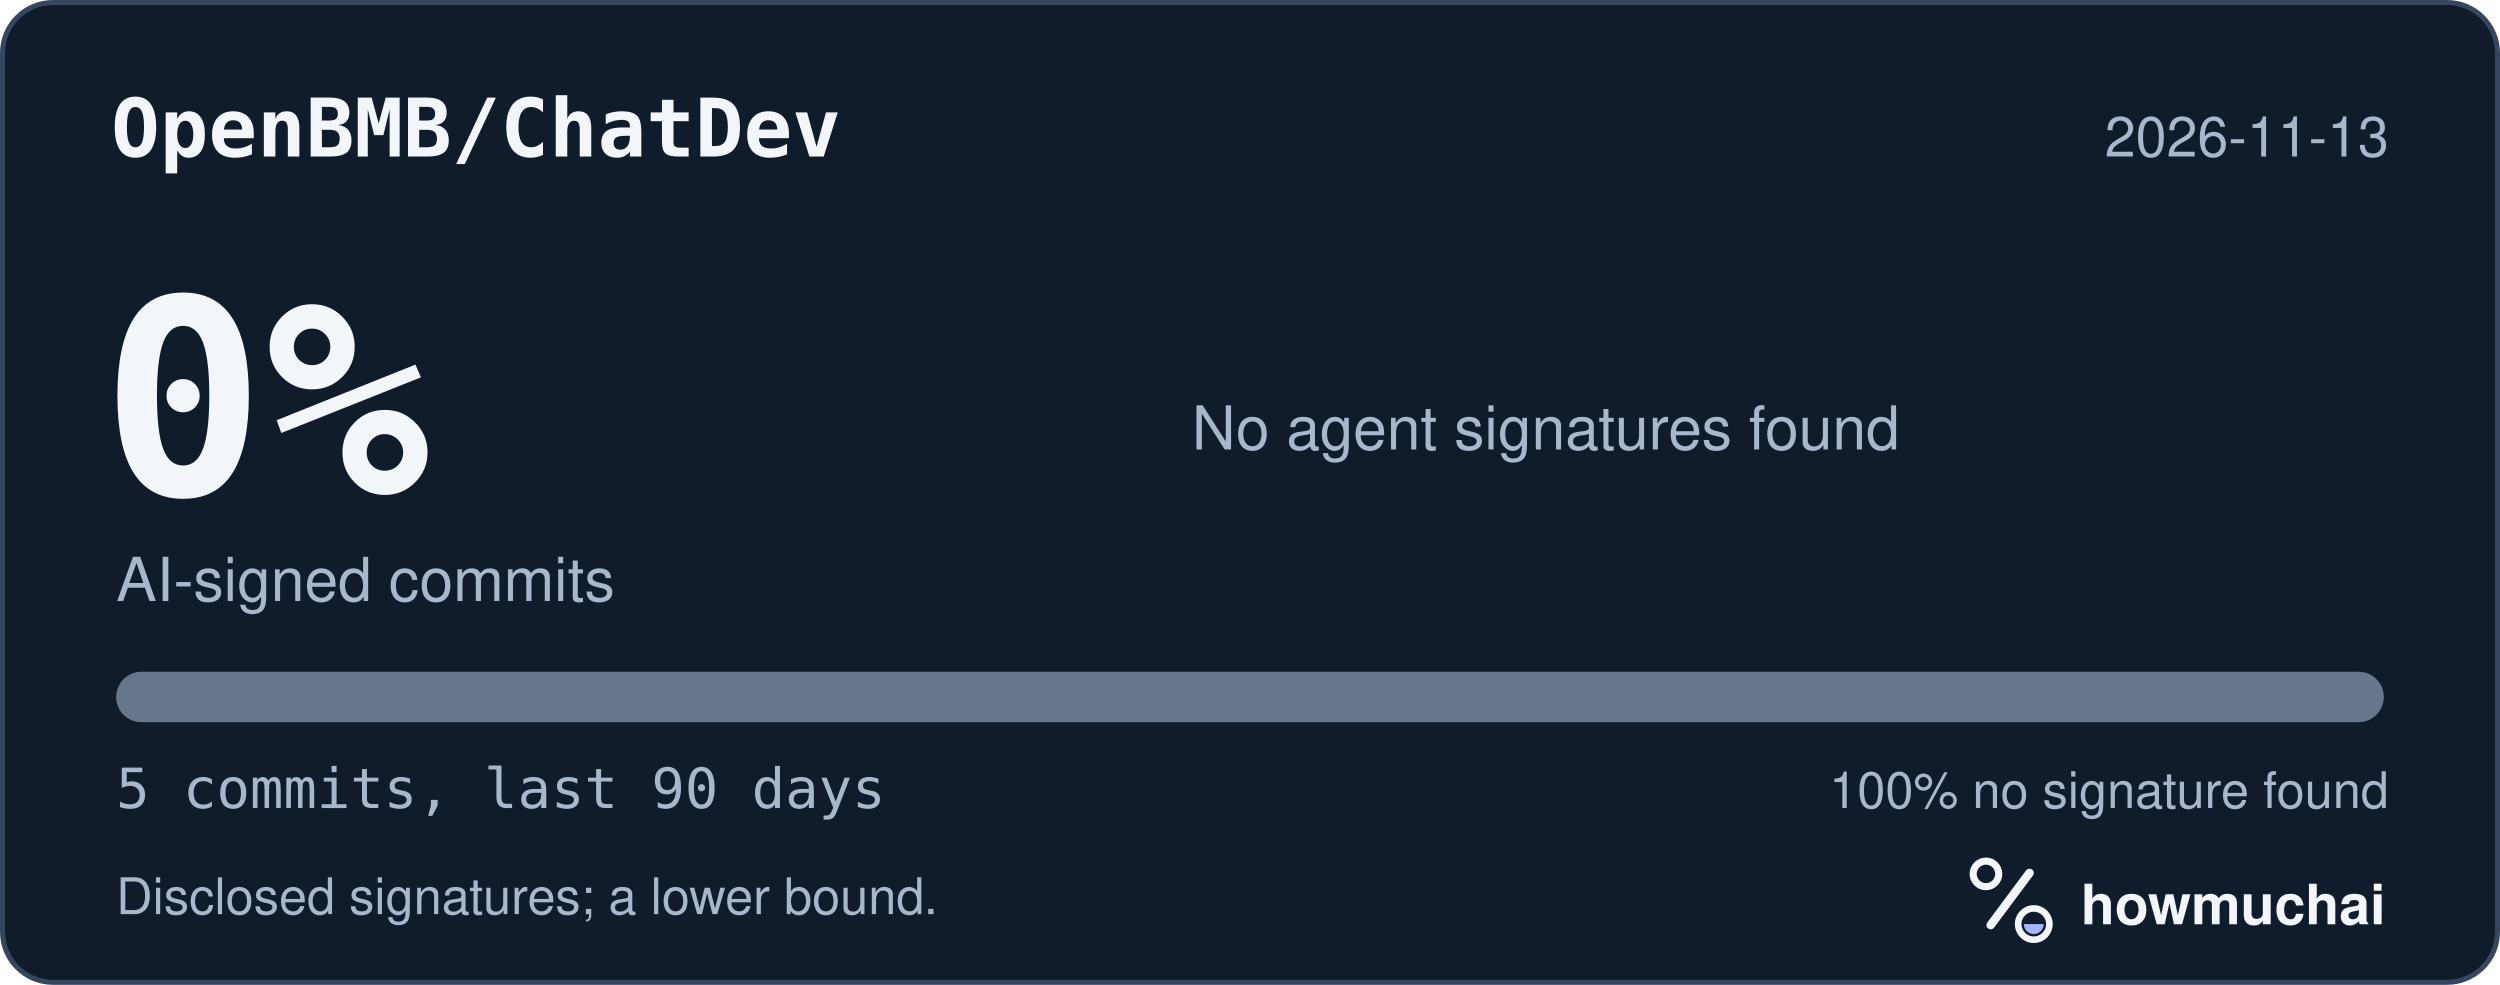
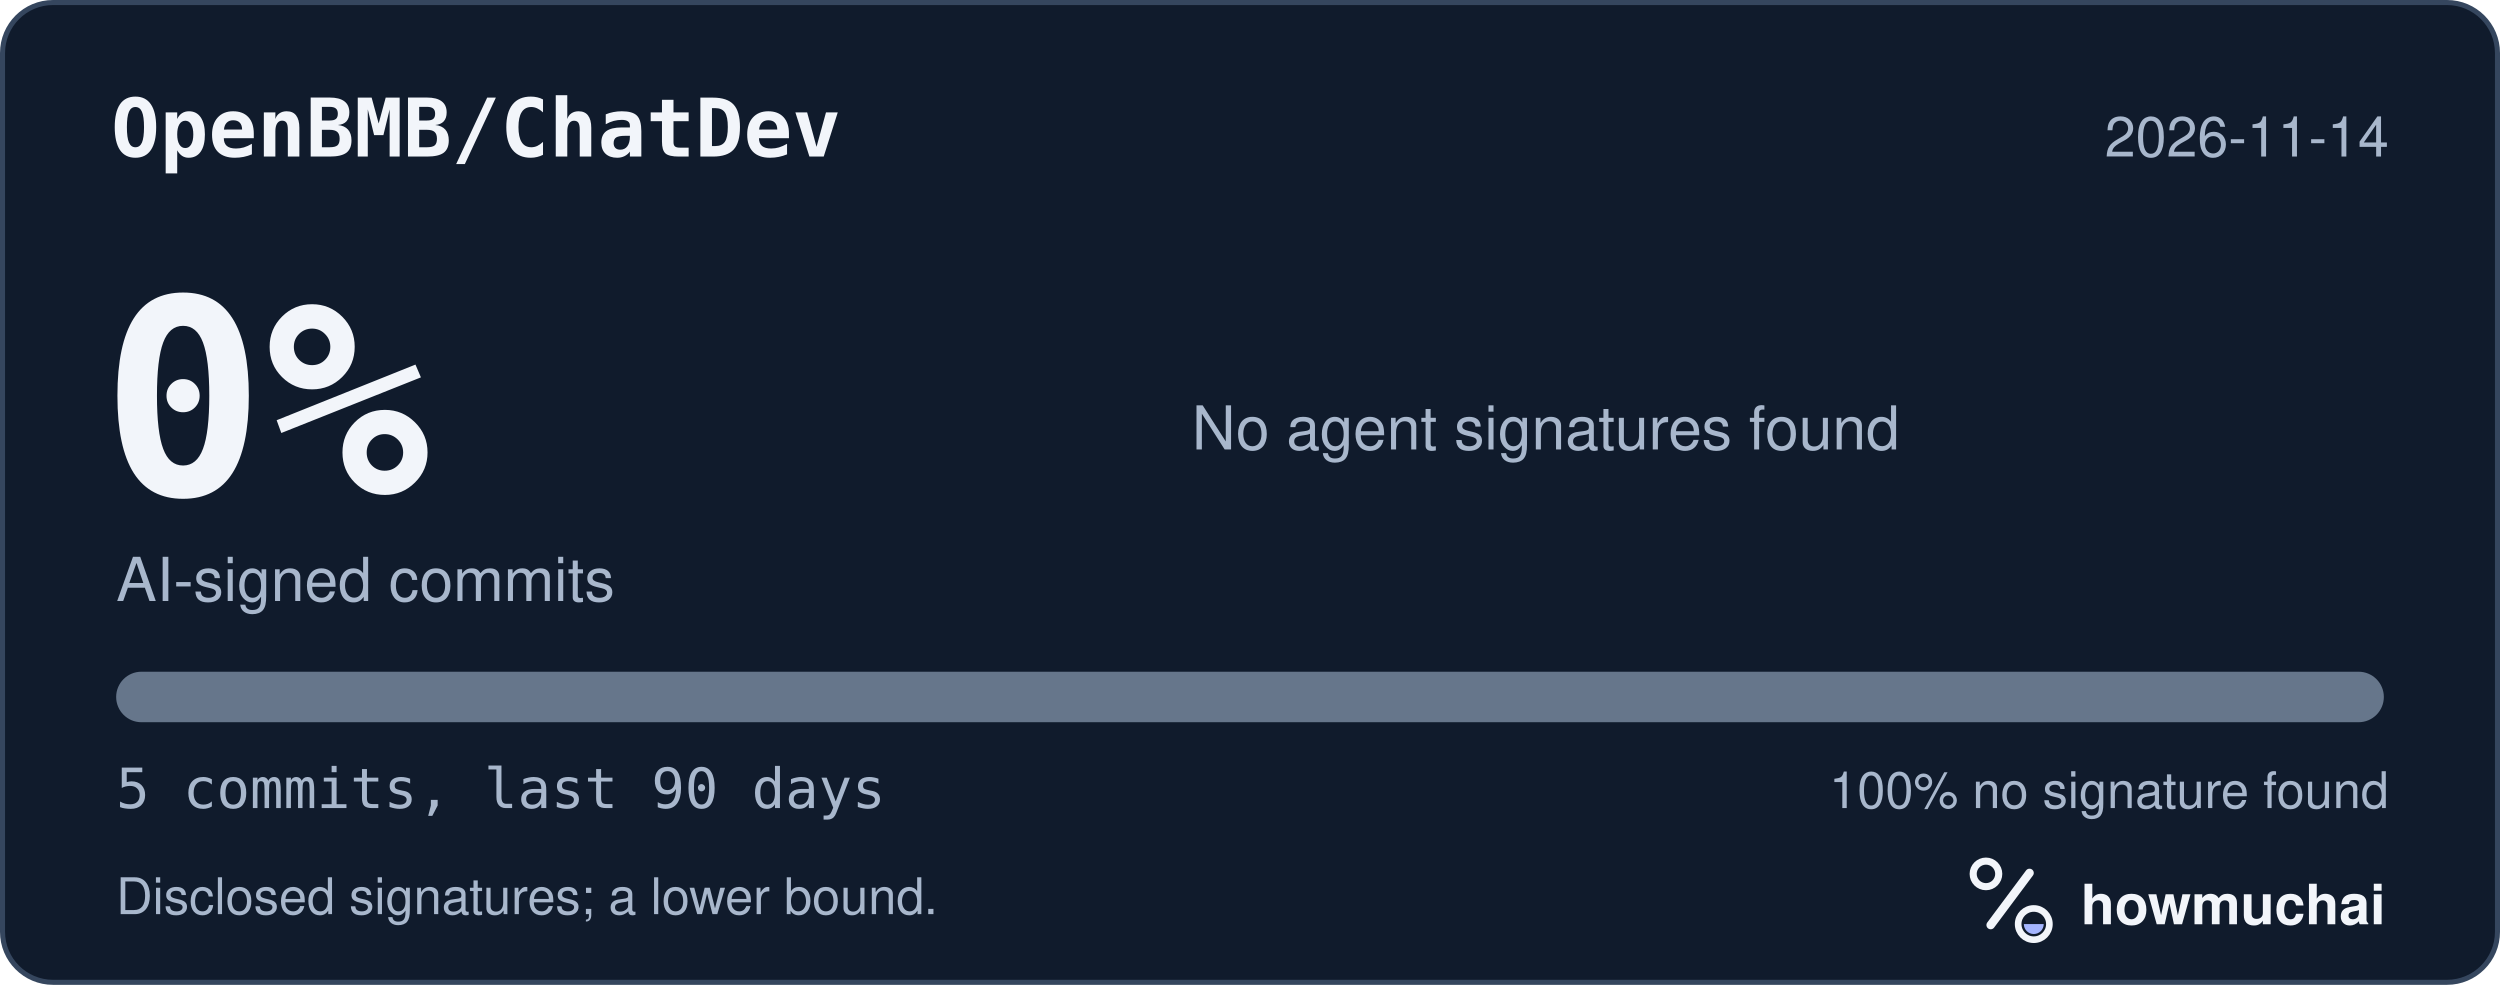
<svg xmlns="http://www.w3.org/2000/svg" width="495" height="195" viewBox="0 0 495 195" role="img" aria-labelledby="hm-t hm-d">
  <rect x="0.5" y="0.5" width="494" height="194" rx="10" fill="#101B2C" stroke="#35465E" />
  <text x="22" y="31" fill="#F2F5FA" font-family="ui-monospace, SF Mono, Menlo, Consolas, IBM Plex Mono, monospace" font-size="16" font-weight="600">OpenBMB/ChatDev</text>
-   <text x="473" y="31" fill="#A8B7CC" font-family="-apple-system, BlinkMacSystemFont, Segoe UI, Helvetica, Arial, Fira Sans, sans-serif" font-size="11" text-anchor="end">2026-11-13</text>
+   <text x="473" y="31" fill="#A8B7CC" font-family="-apple-system, BlinkMacSystemFont, Segoe UI, Helvetica, Arial, Fira Sans, sans-serif" font-size="11" text-anchor="end">2026-11-14</text>
  <text x="20" y="98" fill="#F2F5FA" font-family="ui-monospace, SF Mono, Menlo, Consolas, IBM Plex Mono, monospace" font-size="54" font-weight="700">0%</text>
  <text x="23" y="119" fill="#A8B7CC" font-family="-apple-system, BlinkMacSystemFont, Segoe UI, Helvetica, Arial, Fira Sans, sans-serif" font-size="12">AI-signed commits</text>
  <text x="236" y="89" fill="#A8B7CC" font-family="-apple-system, BlinkMacSystemFont, Segoe UI, Helvetica, Arial, Fira Sans, sans-serif" font-size="12">No agent signatures found</text>
  <defs>
    <clipPath id="hm-bar">
      <rect x="23" y="133" width="449" height="10" rx="5" />
    </clipPath>
  </defs>
  <rect x="23" y="133" width="449" height="10" rx="5" fill="#66768B" />
  <g clip-path="url(#hm-bar)" />
  <text x="23" y="160" fill="#A8B7CC" font-family="ui-monospace, SF Mono, Menlo, Consolas, IBM Plex Mono, monospace" font-size="11">5 commits, last 90 days</text>
  <text x="473" y="160" fill="#A8B7CC" font-family="-apple-system, BlinkMacSystemFont, Segoe UI, Helvetica, Arial, Fira Sans, sans-serif" font-size="10" text-anchor="end">100% no signature found</text>
  <text x="23" y="181" fill="#A8B7CC" font-family="-apple-system, BlinkMacSystemFont, Segoe UI, Helvetica, Arial, Fira Sans, sans-serif" font-size="10">Disclosed signatures; a lower bound.</text>
  <g transform="translate(386 166) scale(0.046875)">
    <circle cx="154" cy="150" r="54" fill="none" stroke="#F2F5FA" stroke-width="30" />
    <path d="M174 366 338 146" fill="none" stroke="#F2F5FA" stroke-width="36" stroke-linecap="round" />
    <circle cx="356" cy="362" r="66" fill="none" stroke="#F2F5FA" stroke-width="28" />
    <path d="M314 362a42 42 0 0 0 84 0Z" fill="#A4B5FF" />
  </g>
  <text x="412" y="183" fill="#F2F5FA" font-family="-apple-system, BlinkMacSystemFont, Segoe UI, Helvetica, Arial, Fira Sans, sans-serif" font-size="11" font-weight="650">howmuchai</text>
</svg>
